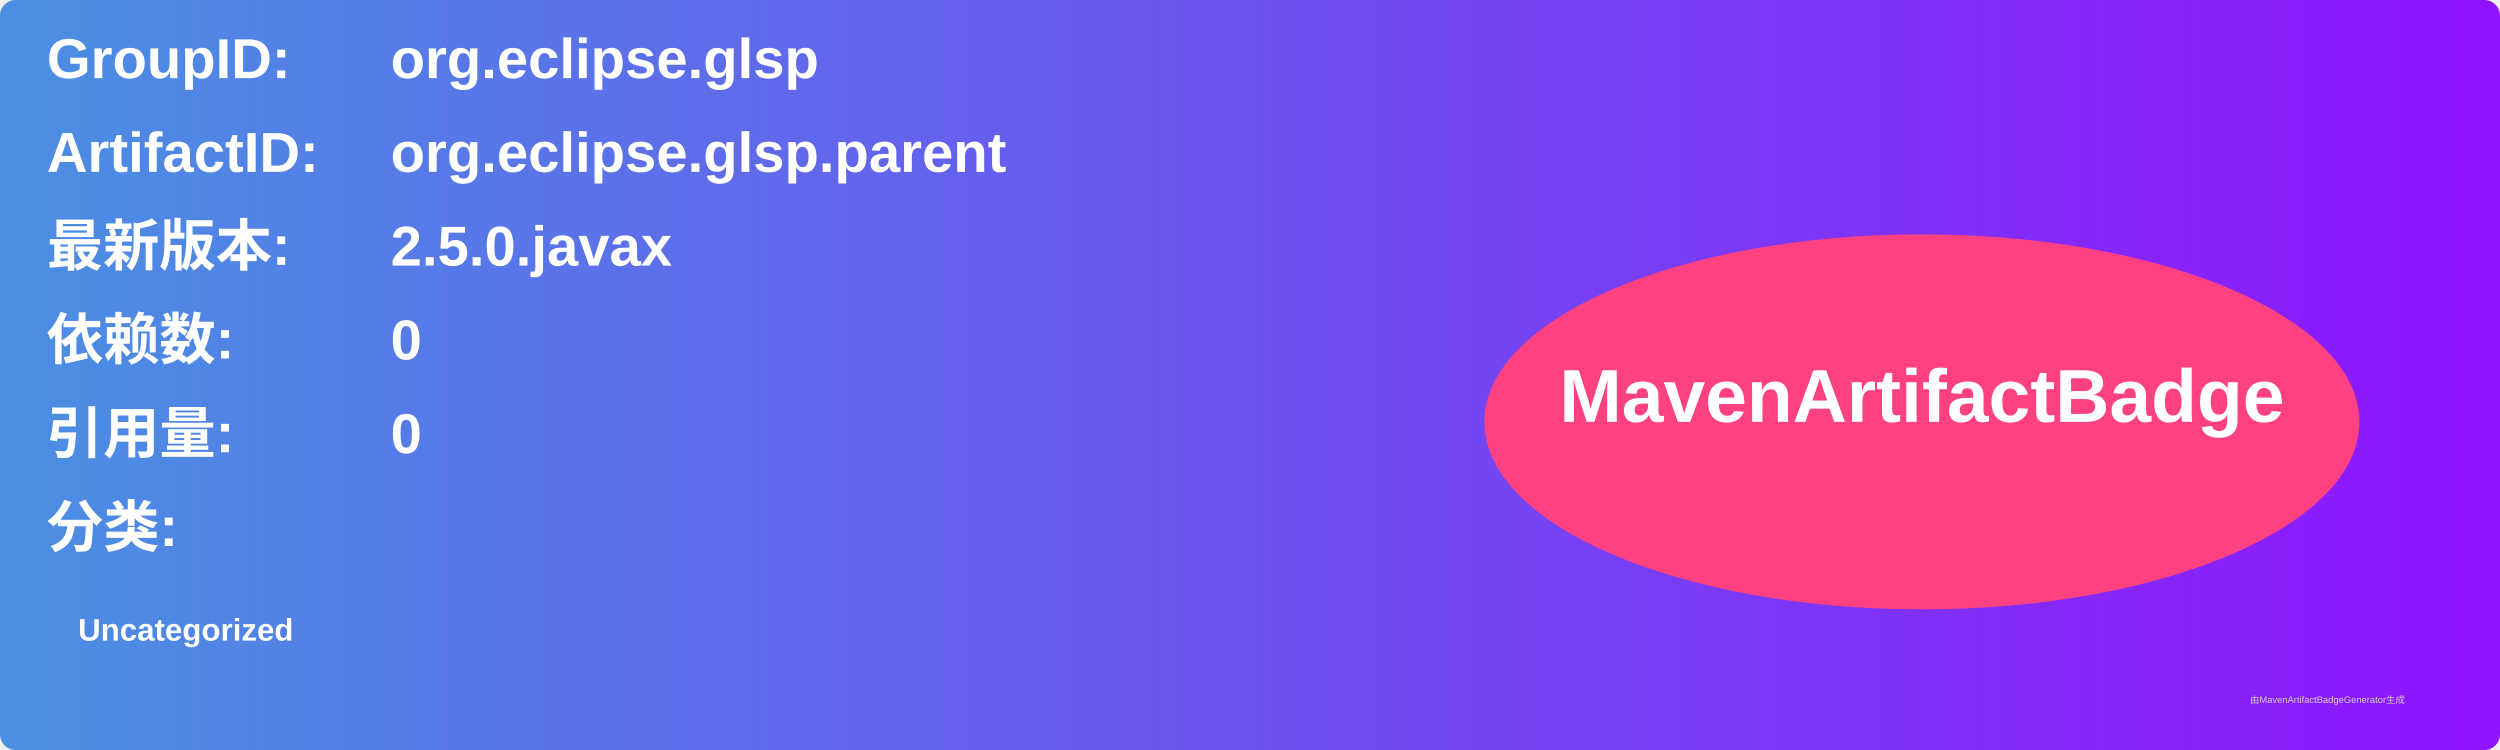
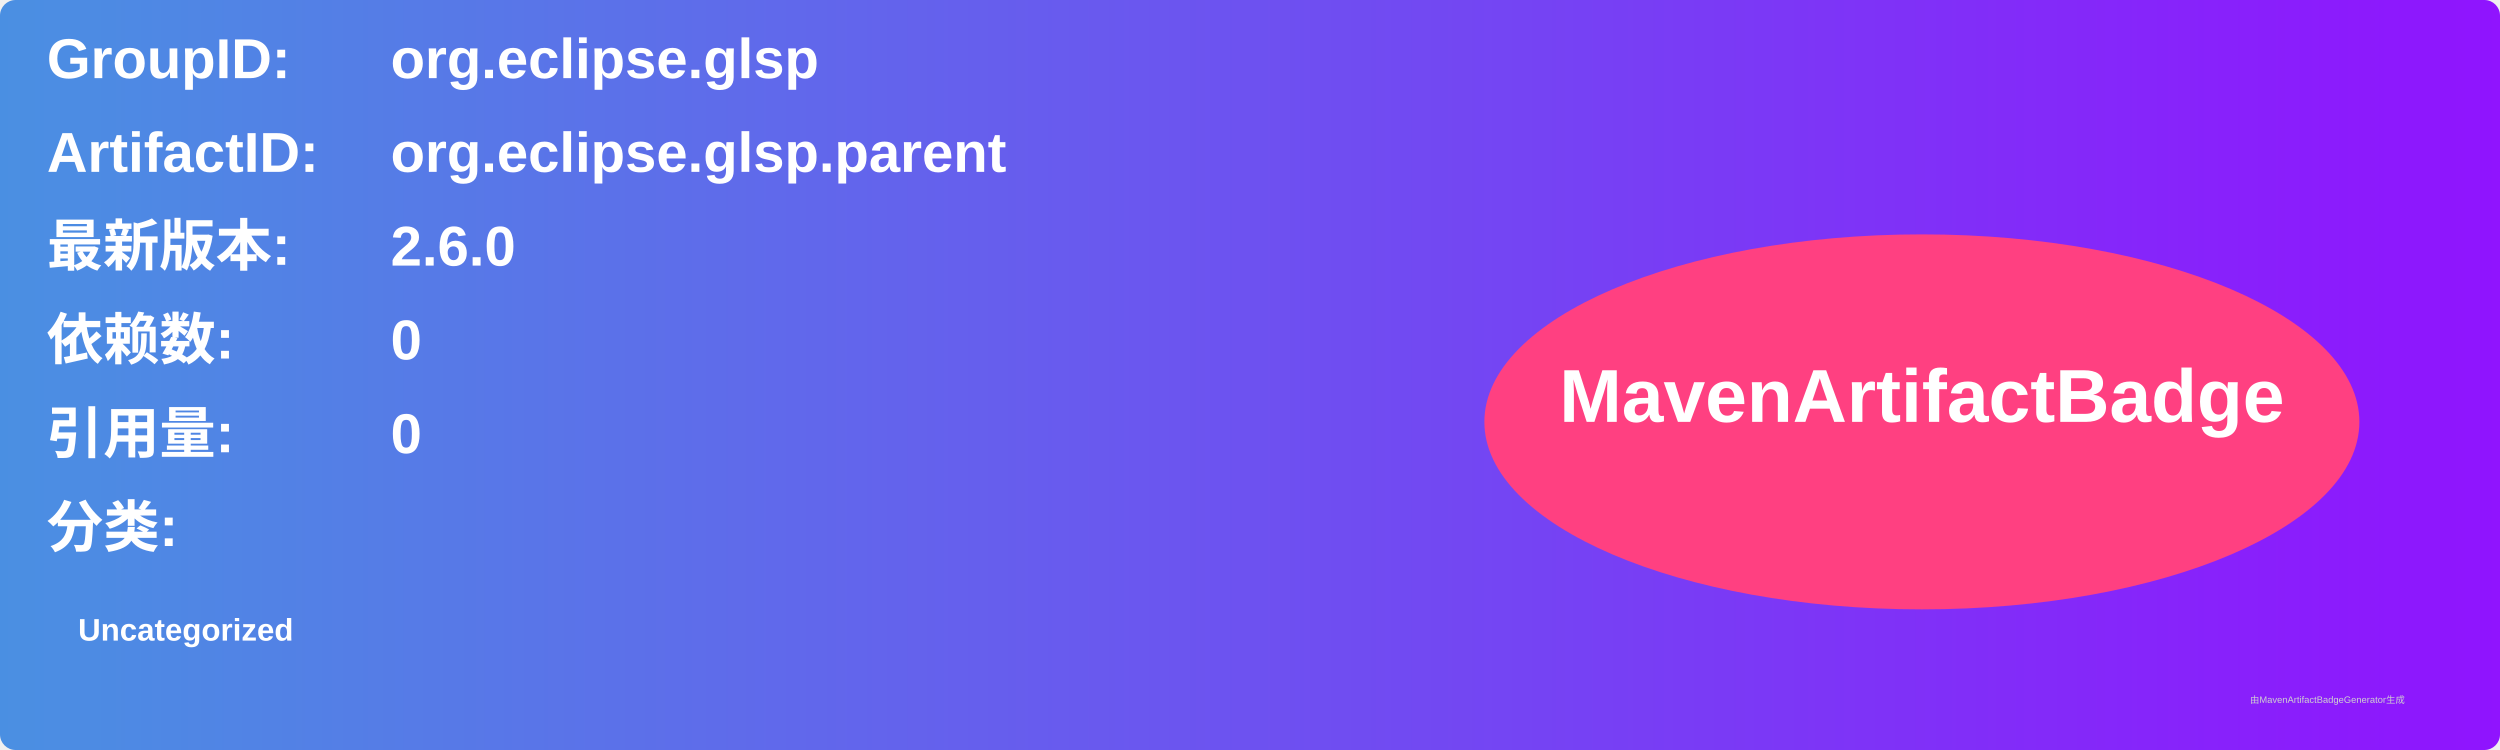
<svg xmlns="http://www.w3.org/2000/svg" width="800" height="240" viewBox="0 0 800 240">
  <linearGradient id="grad" x1="0%" y1="0%" x2="100%" y2="0%">
    <stop offset="0%" stop-color="#4a90e2" />
    <stop offset="100%" stop-color="#9013fe" />
  </linearGradient>
  <rect width="100%" height="100%" rx="5" ry="5" fill="url(#grad)" />
  <g transform="translate(15, 15)">
    <text x="0" y="10" font-family="Arial" font-size="18" fill="white" font-weight="bold" width="260">GroupID:</text>
    <text x="110" y="10" font-family="Arial" font-size="18" fill="white" font-weight="bold" width="460">org.eclipse.glsp</text>
    <text x="0" y="40" font-family="Arial" font-size="18" fill="white" font-weight="bold" width="260">ArtifactID:</text>
    <text x="110" y="40" font-family="Arial" font-size="18" fill="white" font-weight="bold" width="460">org.eclipse.glsp.parent</text>
    <text x="0" y="70" font-family="Arial" font-size="18" fill="white" font-weight="bold">最新版本:</text>
    <text x="110" y="70" font-family="Arial" font-size="18" fill="white" font-weight="bold">
-       <tspan font-weight="bold">2.5.0.javax</tspan>
+       <tspan font-weight="bold">2.6.0</tspan>
    </text>
    <text x="0" y="100" font-family="Arial" font-size="18" fill="white" font-weight="bold">依赖数: </text>
    <text x="110" y="100" font-family="Arial" font-size="18" fill="white">
      <tspan font-weight="bold">0</tspan>
    </text>
    <text x="0" y="130" font-family="Arial" font-size="18" fill="white" font-weight="bold">引用量: </text>
    <text x="110" y="130" font-family="Arial" font-size="18" fill="white">
      <tspan font-weight="bold">0</tspan>
    </text>
    <text x="0" y="160" font-family="Arial" font-size="18" fill="white" font-weight="bold">分类:</text>
    <text x="10" y="190" font-family="Arial" font-size="10" fill="white">
      <tspan font-weight="bold">Uncategorized</tspan>
    </text>
    <ellipse cx="600" cy="120" rx="140" ry="60" fill="#ff4081" />
    <text x="600" y="120" text-anchor="middle" font-family="Arial" font-size="24" fill="white" font-weight="bold">MavenArtifactBadge</text>
  </g>
  <text x="720" y="225" font-family="Arial" font-size="3" fill="#d0d0d0">由MavenArtifactBadgeGenerator生成</text>
</svg>
